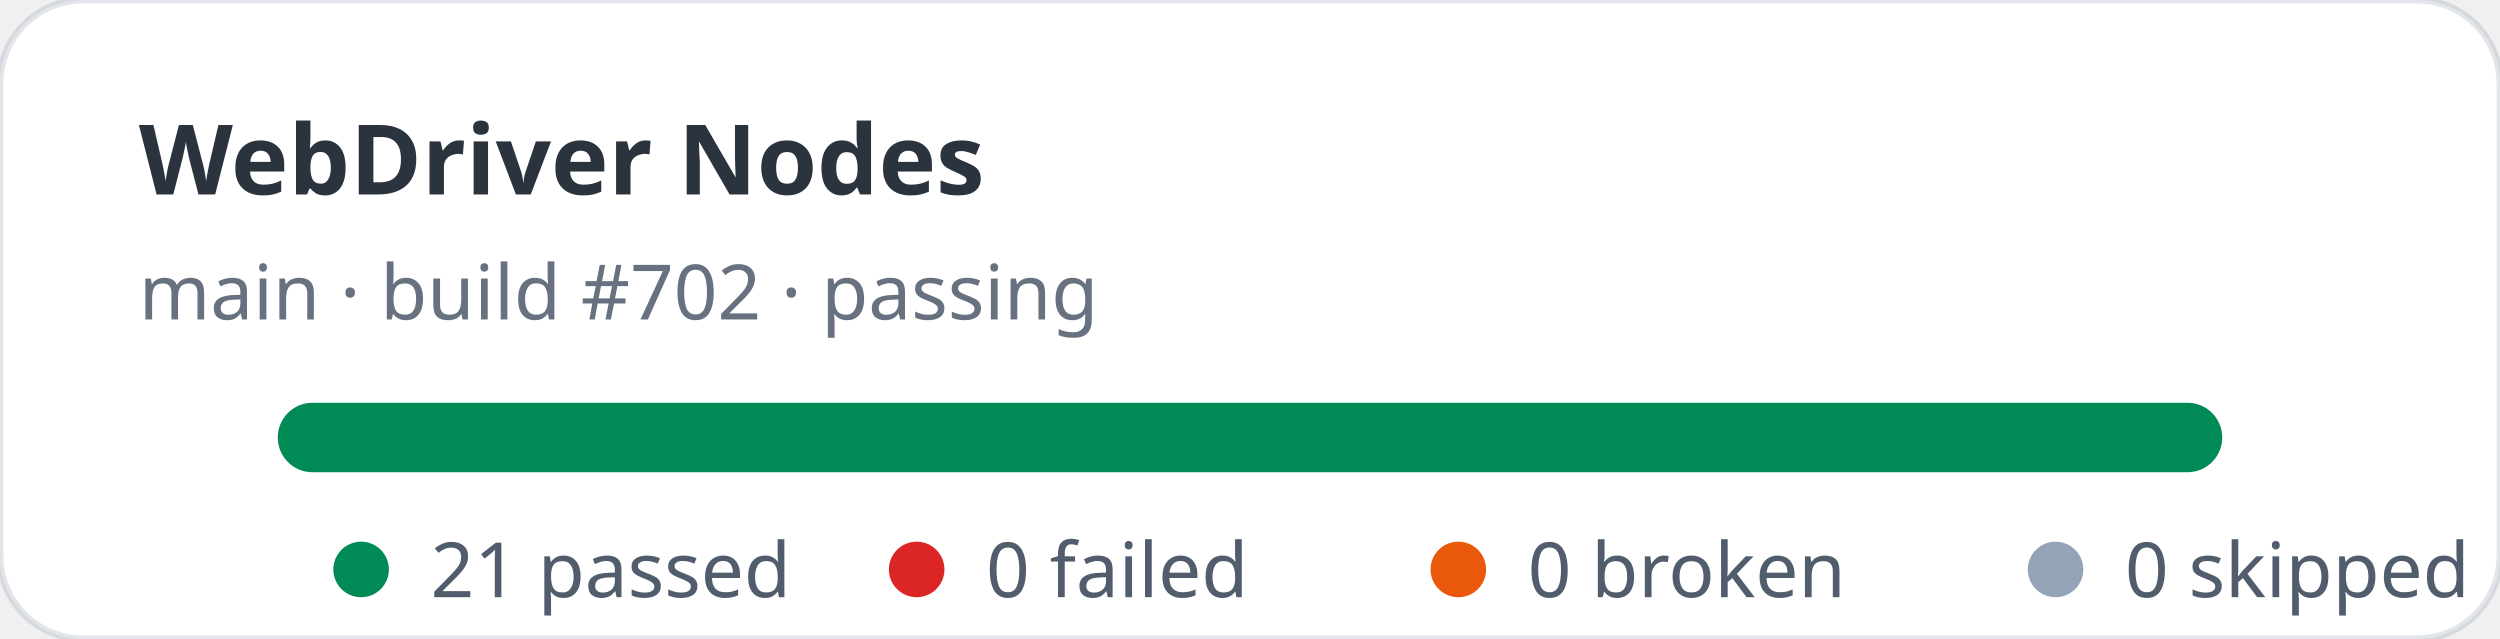
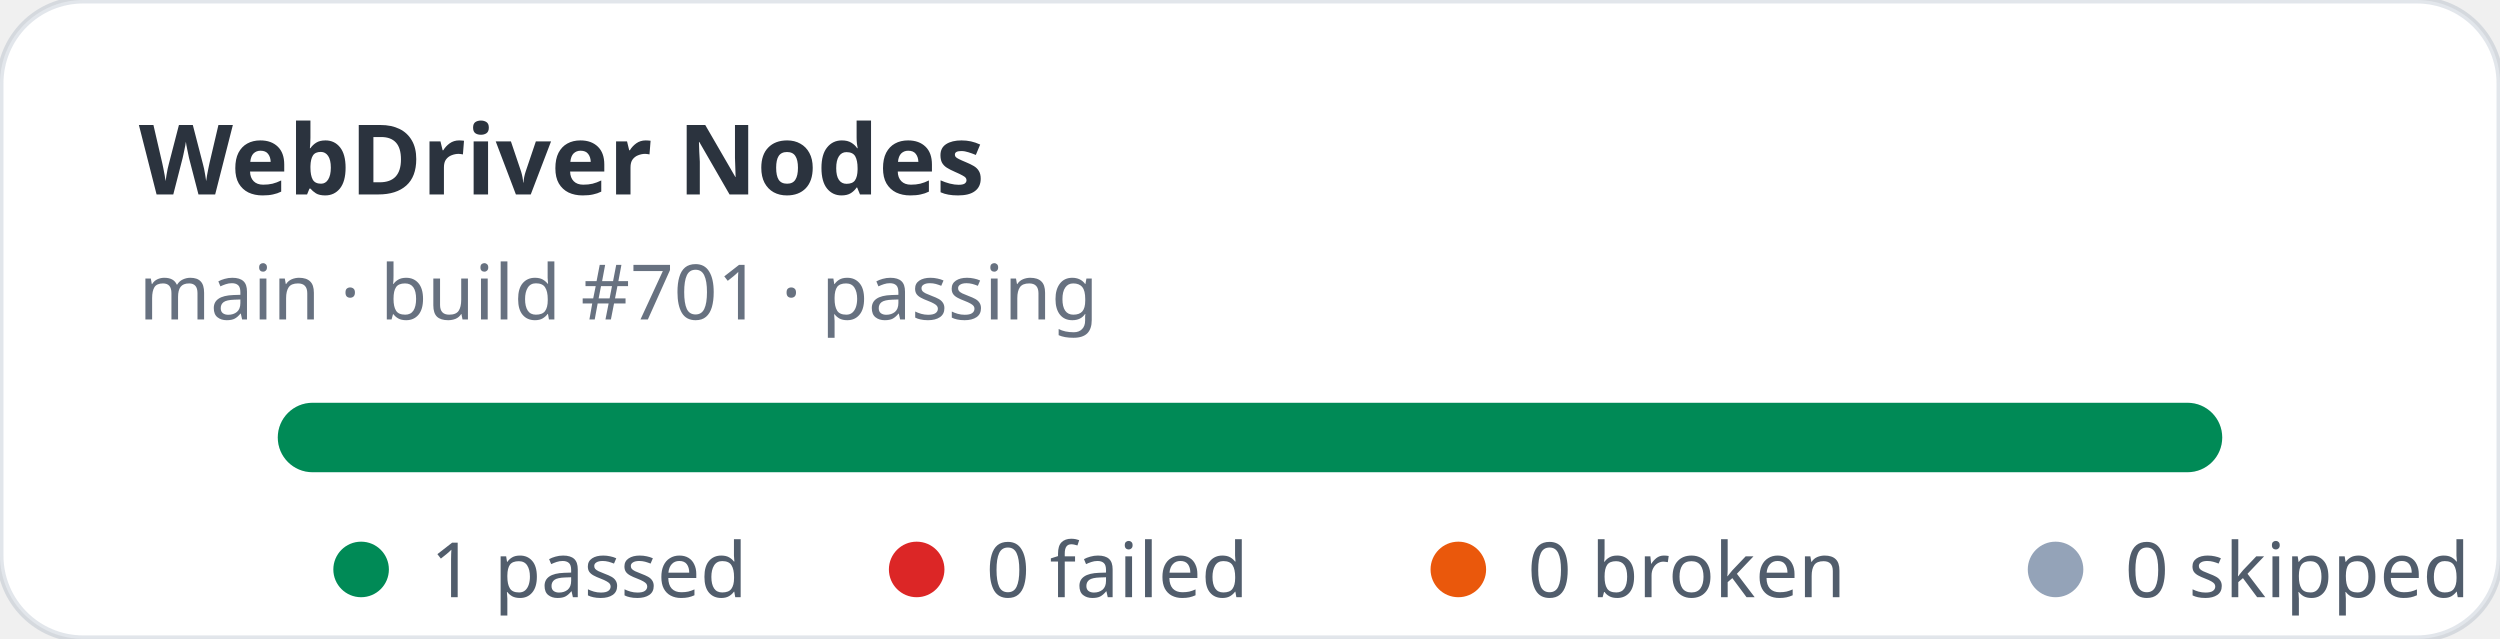
- <svg xmlns="http://www.w3.org/2000/svg" width="360" height="92" viewBox="0 0 360 92" role="img" aria-label="WebDriver Nodes stats: 21 passed, 0 failed">
+ <svg xmlns="http://www.w3.org/2000/svg" width="360" height="92" viewBox="0 0 360 92" role="img" aria-label="WebDriver Nodes stats: 1 passed, 0 failed">
  <rect width="360" height="92" rx="12" fill="#ffffff" stroke="rgba(11,48,86,0.12)" />
  <text x="20" y="28" fill="rgba(1,10,24,0.83)" font-family="ui-sans-serif,system-ui,sans-serif" font-size="14" font-weight="700">WebDriver Nodes</text>
-   <text x="20" y="46" fill="rgba(2,19,44,0.6)" font-family="ui-sans-serif,system-ui,sans-serif" font-size="11">main · build #702 · passing</text>
+   <text x="20" y="46" fill="rgba(2,19,44,0.6)" font-family="ui-sans-serif,system-ui,sans-serif" font-size="11">main · build #701 · passing</text>
  <rect x="40" y="58" width="280" height="10" rx="5" fill="#e2e8f0" />
  <rect x="40" y="58" width="280" height="10" rx="5" fill="#008a56" />
  <g font-family="ui-sans-serif,system-ui,sans-serif" font-size="11" fill="rgba(1,18,40,0.68)">
    <circle cx="52" cy="82" r="4" fill="#008a56" />
-     <text x="62" y="86">21 passed</text>
+     <text x="62" y="86">1 passed</text>
    <circle cx="132" cy="82" r="4" fill="#dc2626" />
    <text x="142" y="86">0 failed</text>
    <circle cx="210" cy="82" r="4" fill="#ea580c" />
    <text x="220" y="86">0 broken</text>
    <circle cx="296" cy="82" r="4" fill="#94a3b8" />
    <text x="306" y="86">0 skipped</text>
  </g>
</svg>
